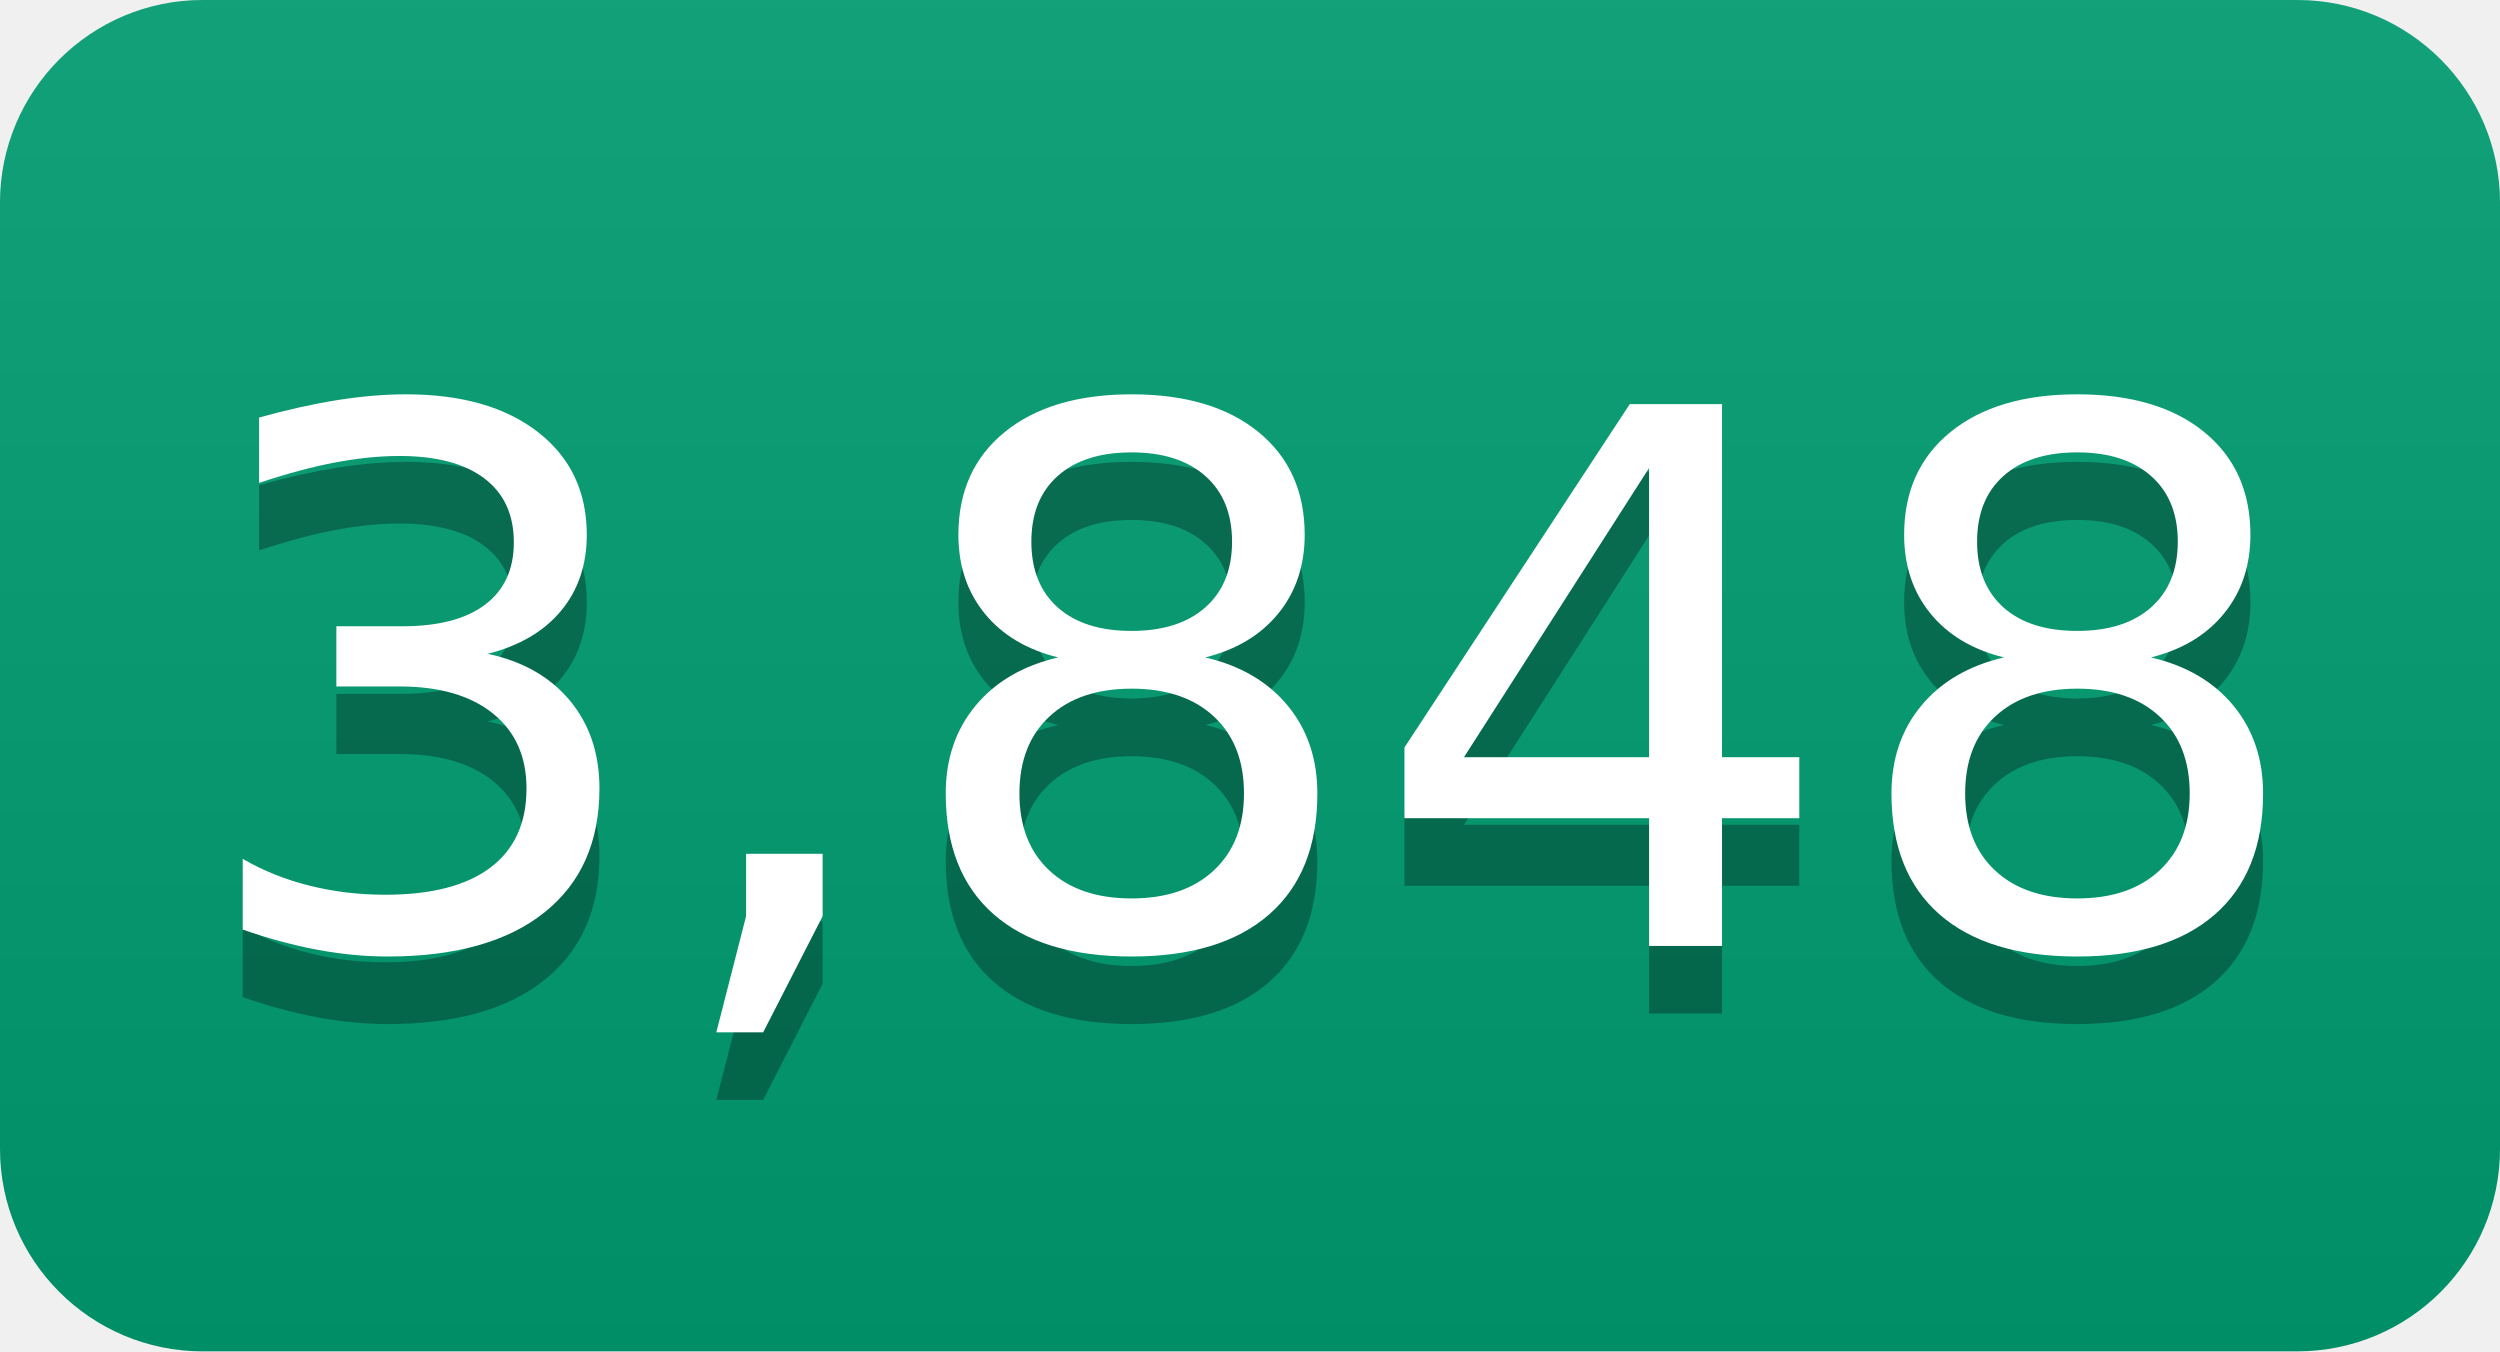
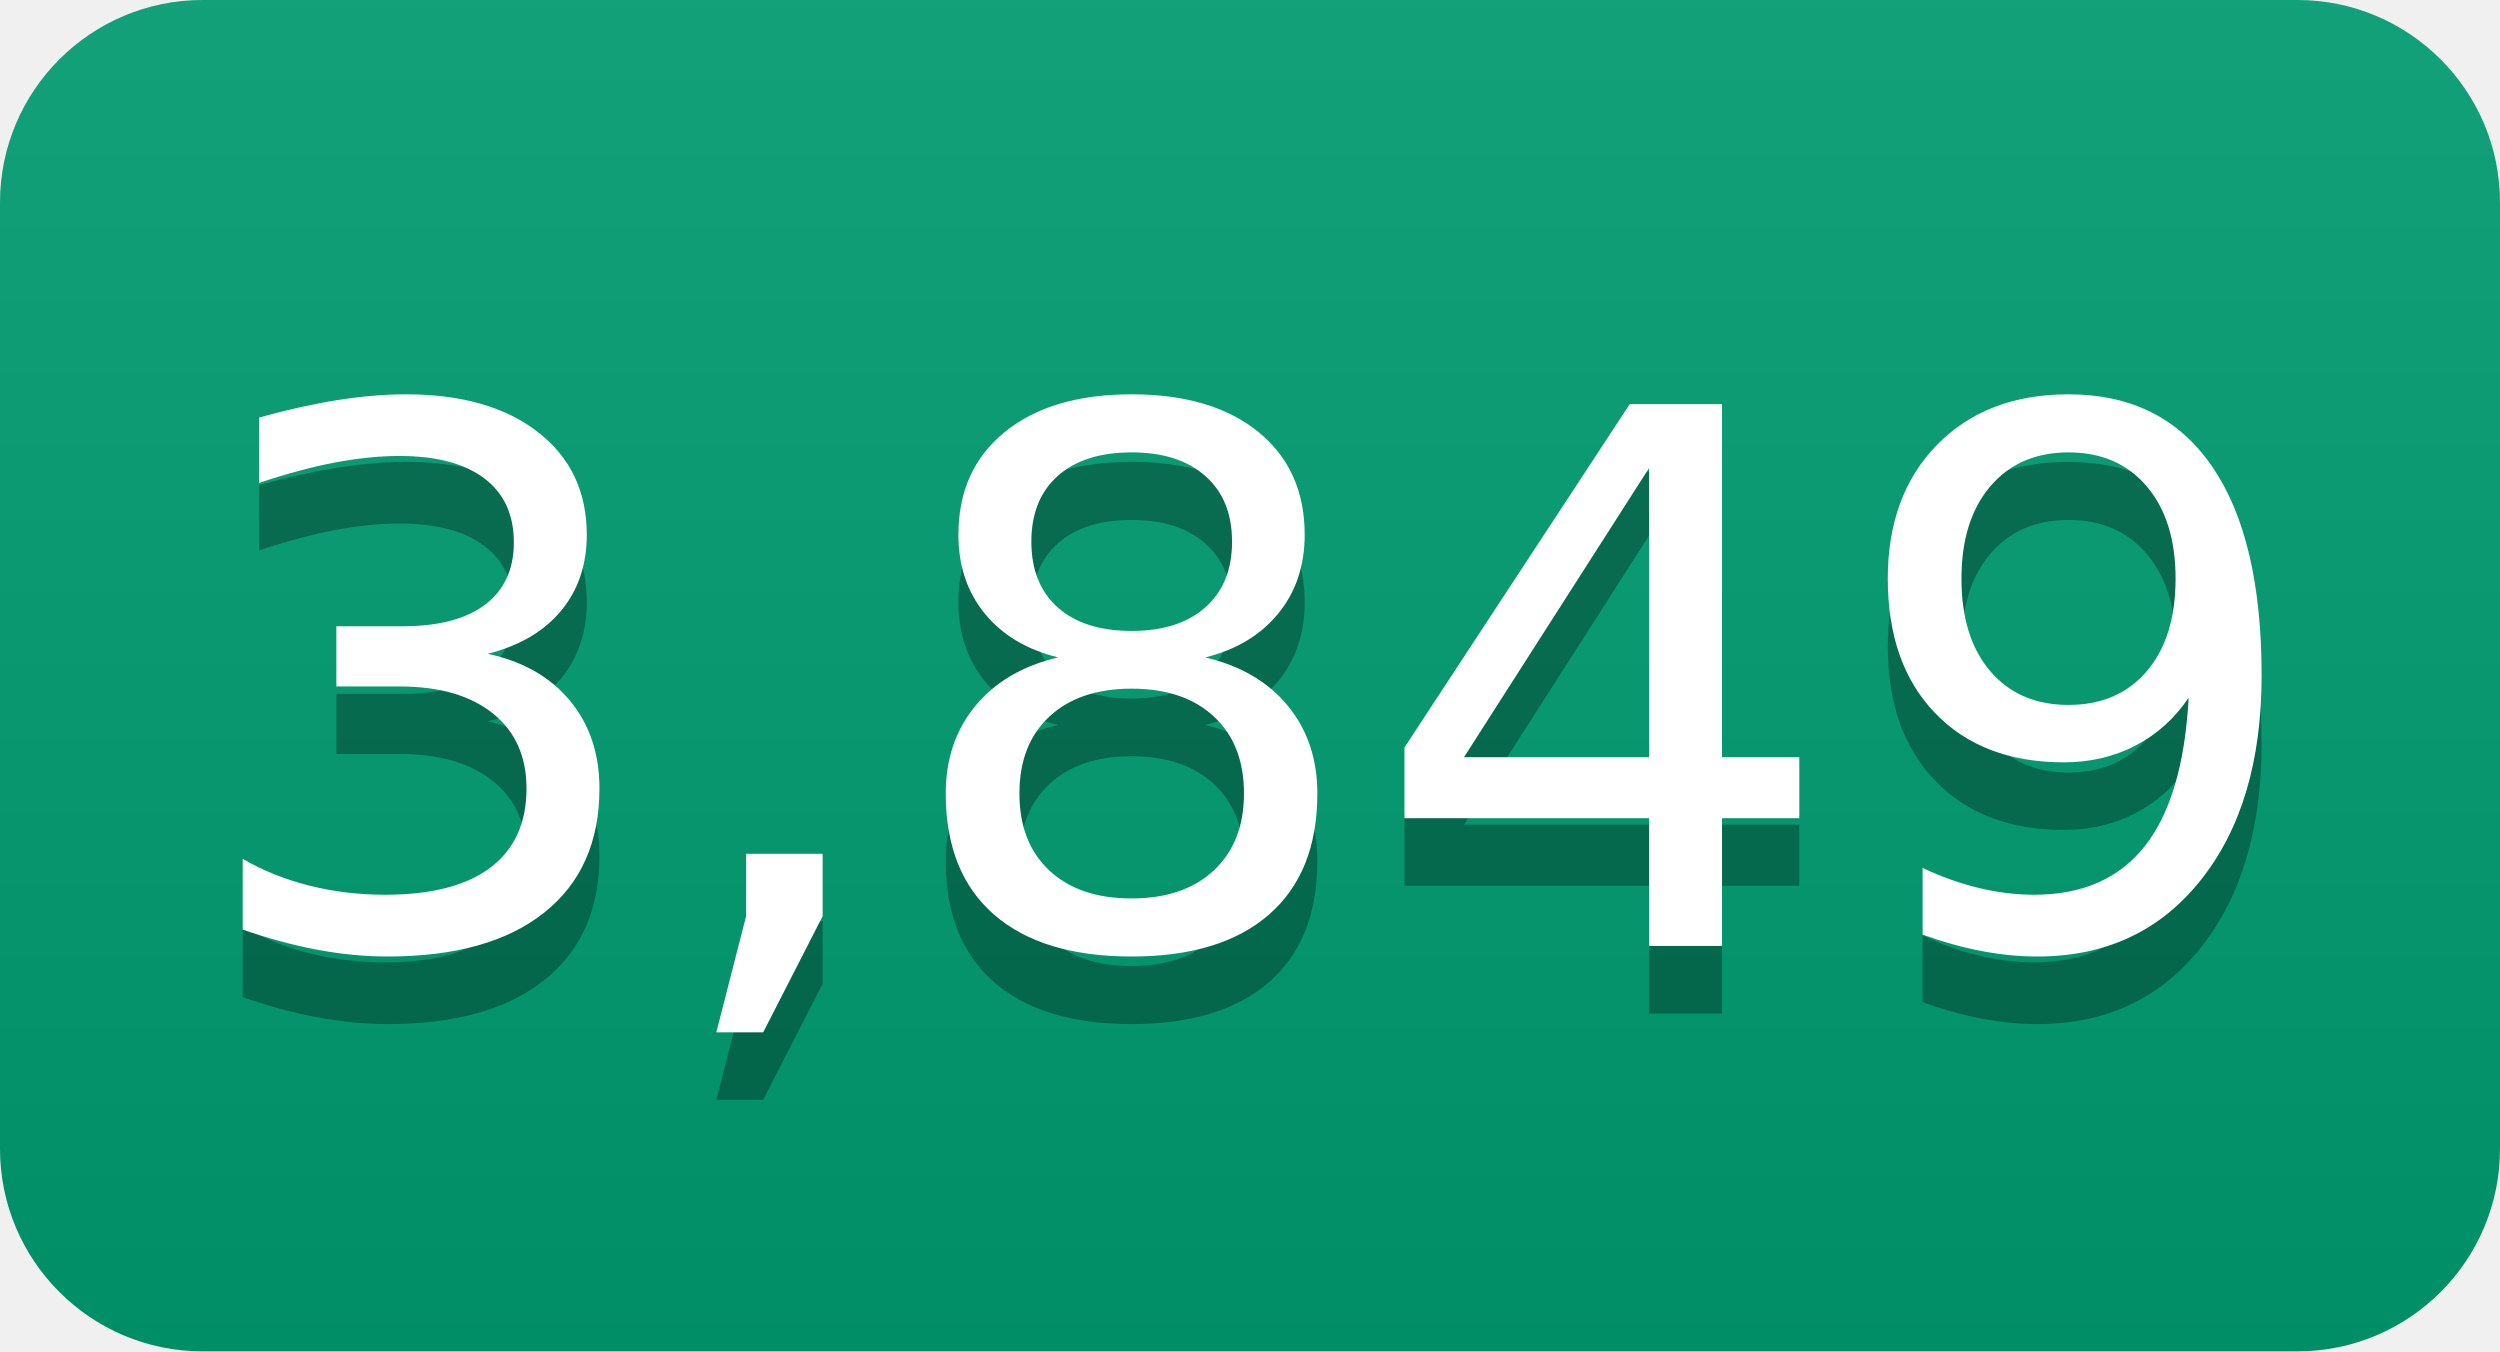
- <svg xmlns="http://www.w3.org/2000/svg" width="37" height="20" role="img" aria-label="3,848">
+ <svg xmlns="http://www.w3.org/2000/svg" width="37" height="20" role="img" aria-label="3,849">
  <linearGradient id="s" x2="0" y2="100%">
    <stop offset="0" stop-color="#bbb" stop-opacity=".1" />
    <stop offset="1" stop-opacity=".1" />
  </linearGradient>
  <clipPath id="r">
    <rect width="37" height="20" rx="3" fill="#fff" />
  </clipPath>
  <g clip-path="url(#r)">
    <rect width="0" height="20" fill="#009e73" />
    <rect x="0" width="37" height="20" fill="#009e73" />
    <rect width="37" height="20" fill="url(#s)" />
  </g>
  <g fill="#fff" text-anchor="middle" font-family="Verdana,Geneva,DejaVu Sans,sans-serif" text-rendering="geometricPrecision" font-size="110">
-     <text aria-hidden="true" x="185" y="150" fill="#010101" fill-opacity=".3" transform="scale(.1)" textLength="270">3,848</text>
-     <text x="185" y="140" transform="scale(.1)" fill="#fff" textLength="270">3,848</text>
+     <text aria-hidden="true" x="185" y="150" fill="#010101" fill-opacity=".3" transform="scale(.1)" textLength="270">3,849</text>
+     <text x="185" y="140" transform="scale(.1)" fill="#fff" textLength="270">3,849</text>
  </g>
</svg>
